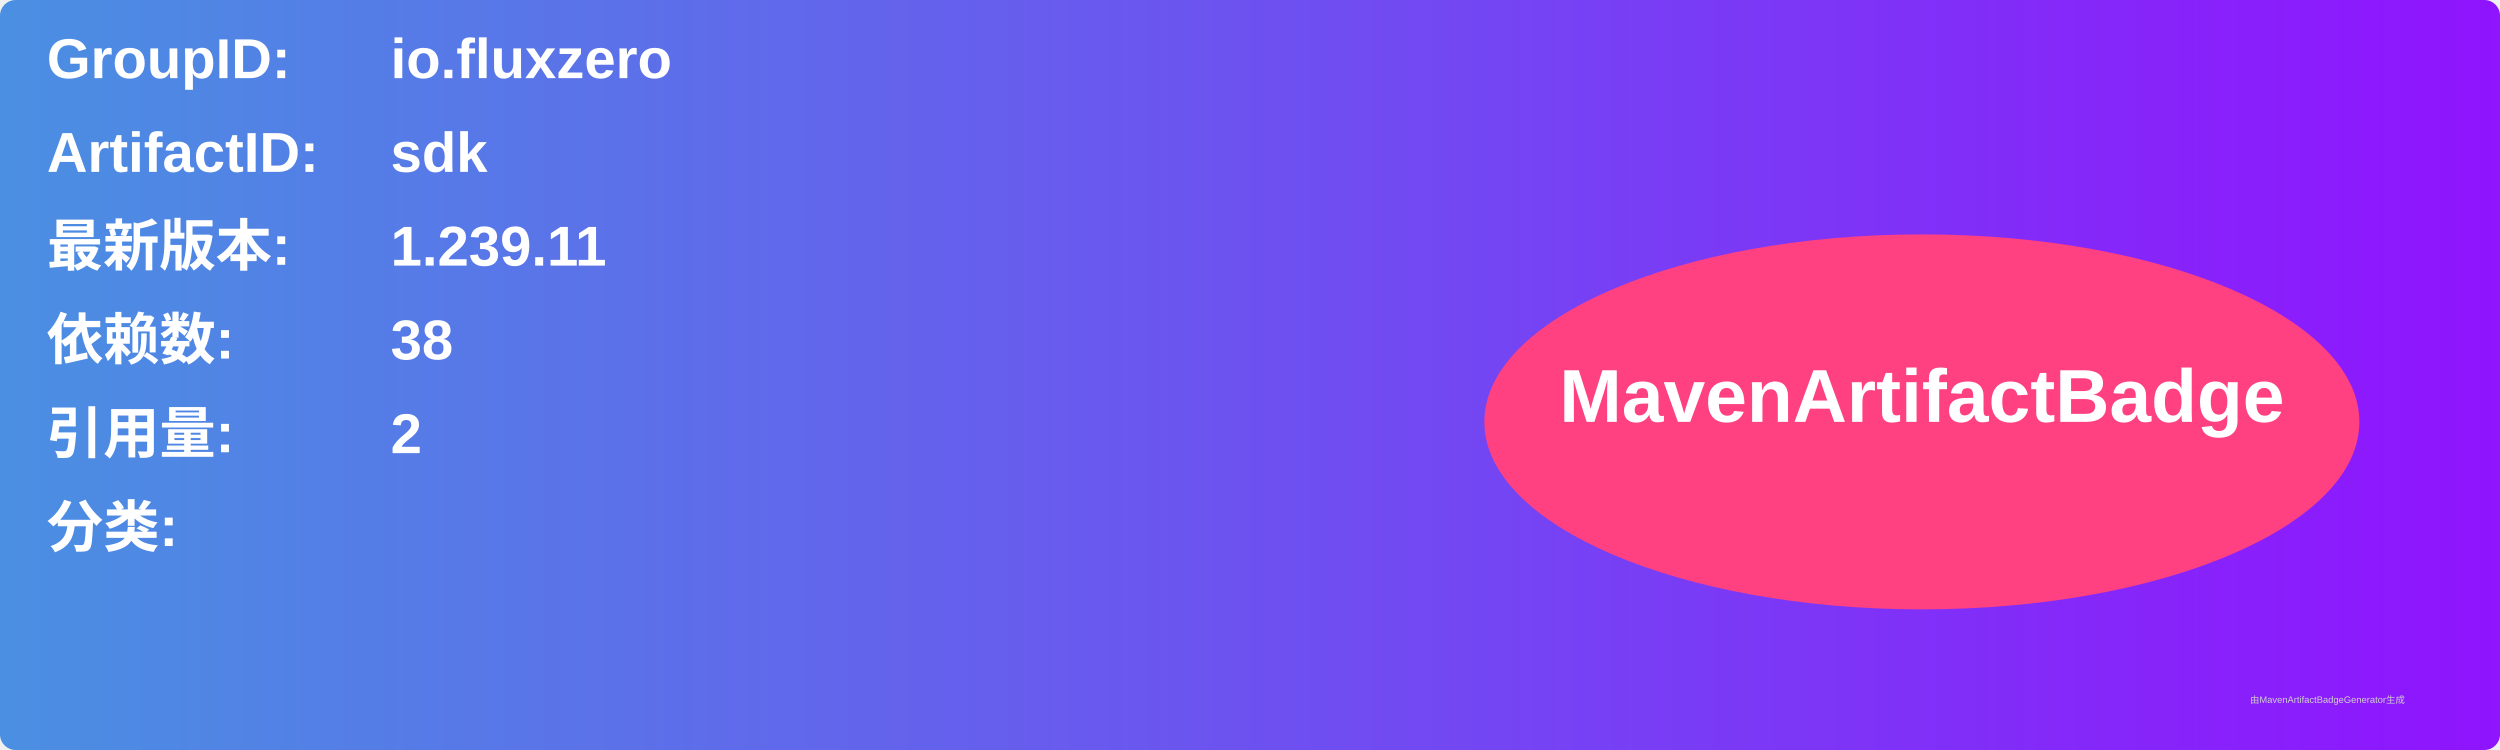
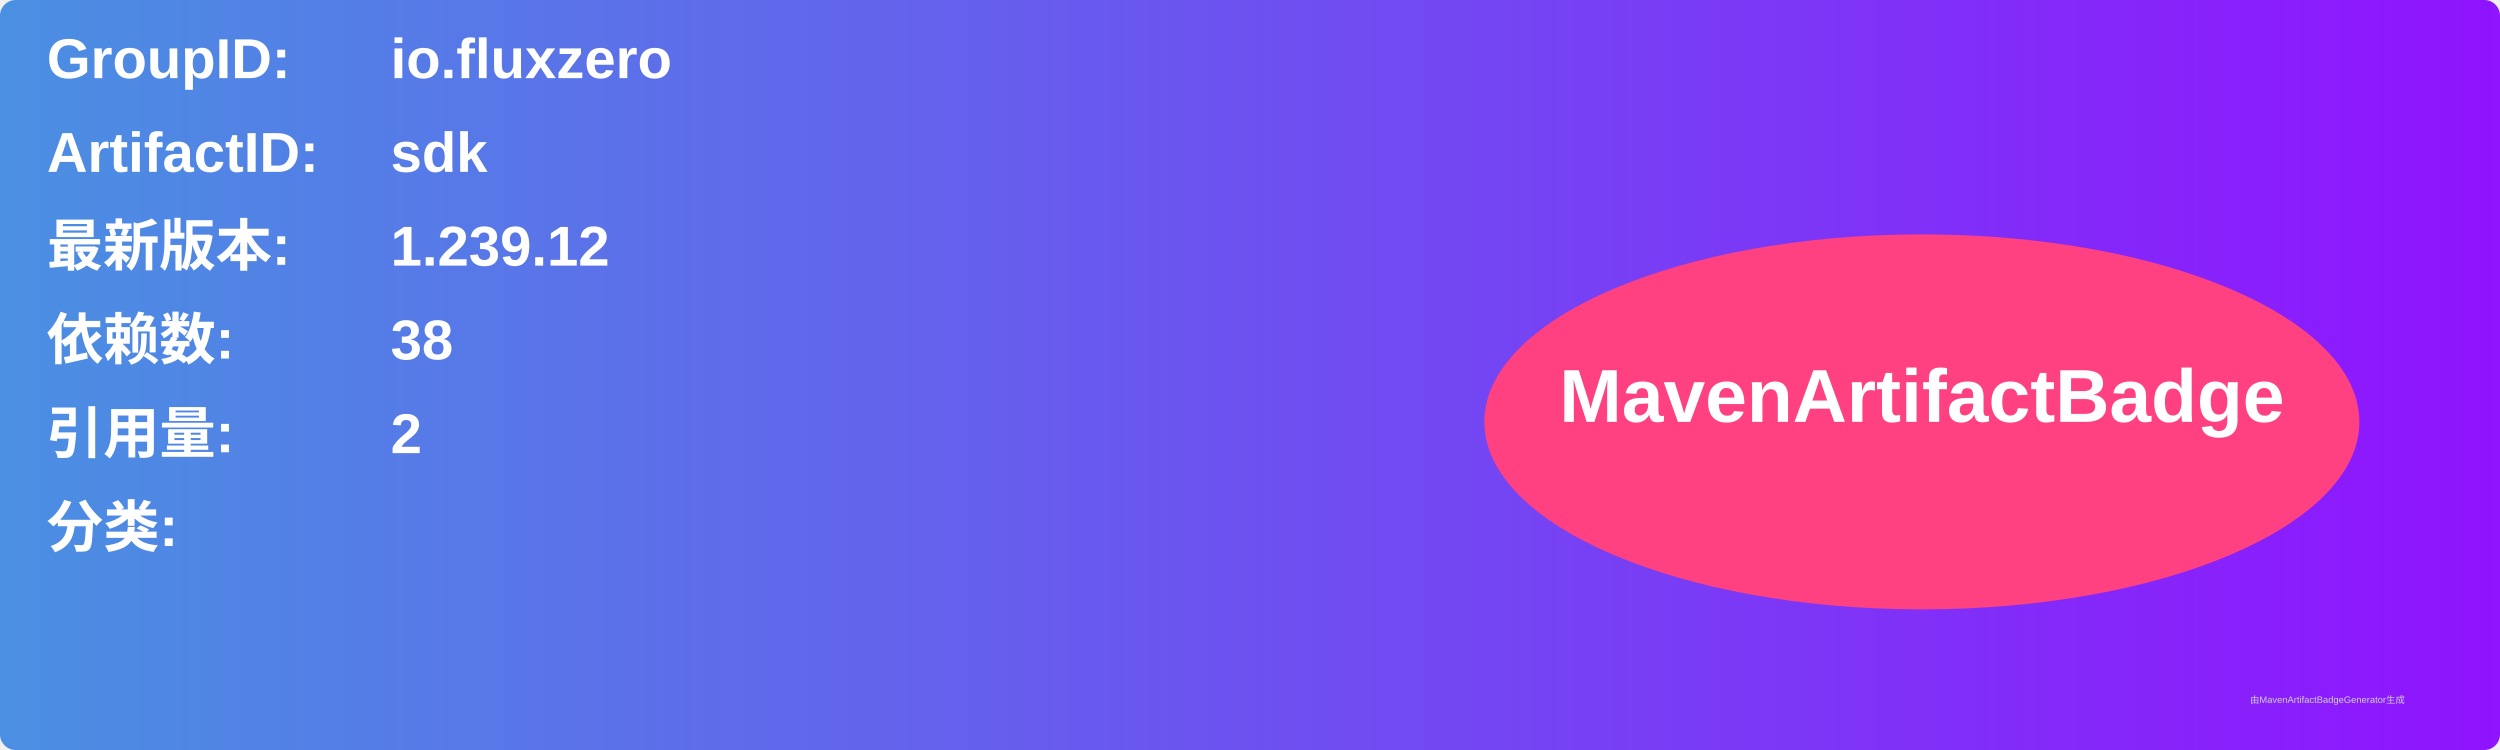
<svg xmlns="http://www.w3.org/2000/svg" width="800" height="240" viewBox="0 0 800 240">
  <linearGradient id="grad" x1="0%" y1="0%" x2="100%" y2="0%">
    <stop offset="0%" stop-color="#4a90e2" />
    <stop offset="100%" stop-color="#9013fe" />
  </linearGradient>
  <rect width="100%" height="100%" rx="5" ry="5" fill="url(#grad)" />
  <g transform="translate(15, 15)">
    <text x="0" y="10" font-family="Arial" font-size="18" fill="white" font-weight="bold" width="260">GroupID:</text>
    <text x="110" y="10" font-family="Arial" font-size="18" fill="white" font-weight="bold" width="460">io.fluxzero</text>
    <text x="0" y="40" font-family="Arial" font-size="18" fill="white" font-weight="bold" width="260">ArtifactID:</text>
    <text x="110" y="40" font-family="Arial" font-size="18" fill="white" font-weight="bold" width="460">sdk</text>
    <text x="0" y="70" font-family="Arial" font-size="18" fill="white" font-weight="bold">最新版本:</text>
    <text x="110" y="70" font-family="Arial" font-size="18" fill="white" font-weight="bold">
-       <tspan font-weight="bold">1.239.11</tspan>
+       <tspan font-weight="bold">1.239.12</tspan>
    </text>
    <text x="0" y="100" font-family="Arial" font-size="18" fill="white" font-weight="bold">依赖数: </text>
    <text x="110" y="100" font-family="Arial" font-size="18" fill="white">
      <tspan font-weight="bold">38</tspan>
    </text>
    <text x="0" y="130" font-family="Arial" font-size="18" fill="white" font-weight="bold">引用量: </text>
    <text x="110" y="130" font-family="Arial" font-size="18" fill="white">
      <tspan font-weight="bold">2</tspan>
    </text>
    <text x="0" y="160" font-family="Arial" font-size="18" fill="white" font-weight="bold">分类:</text>
    <text x="10" y="190" font-family="Arial" font-size="10" fill="white">
      <tspan font-weight="bold" />
    </text>
    <ellipse cx="600" cy="120" rx="140" ry="60" fill="#ff4081" />
    <text x="600" y="120" text-anchor="middle" font-family="Arial" font-size="24" fill="white" font-weight="bold">MavenArtifactBadge</text>
  </g>
  <text x="720" y="225" font-family="Arial" font-size="3" fill="#d0d0d0">由MavenArtifactBadgeGenerator生成</text>
</svg>
